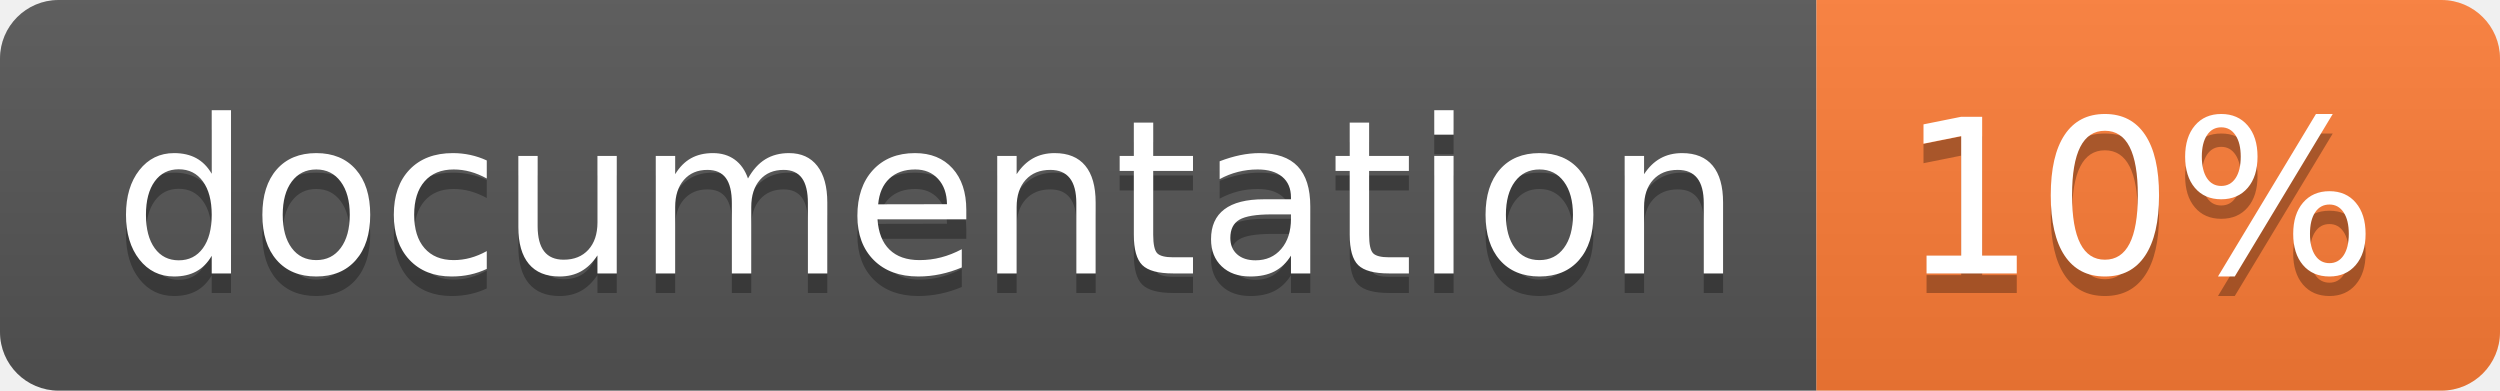
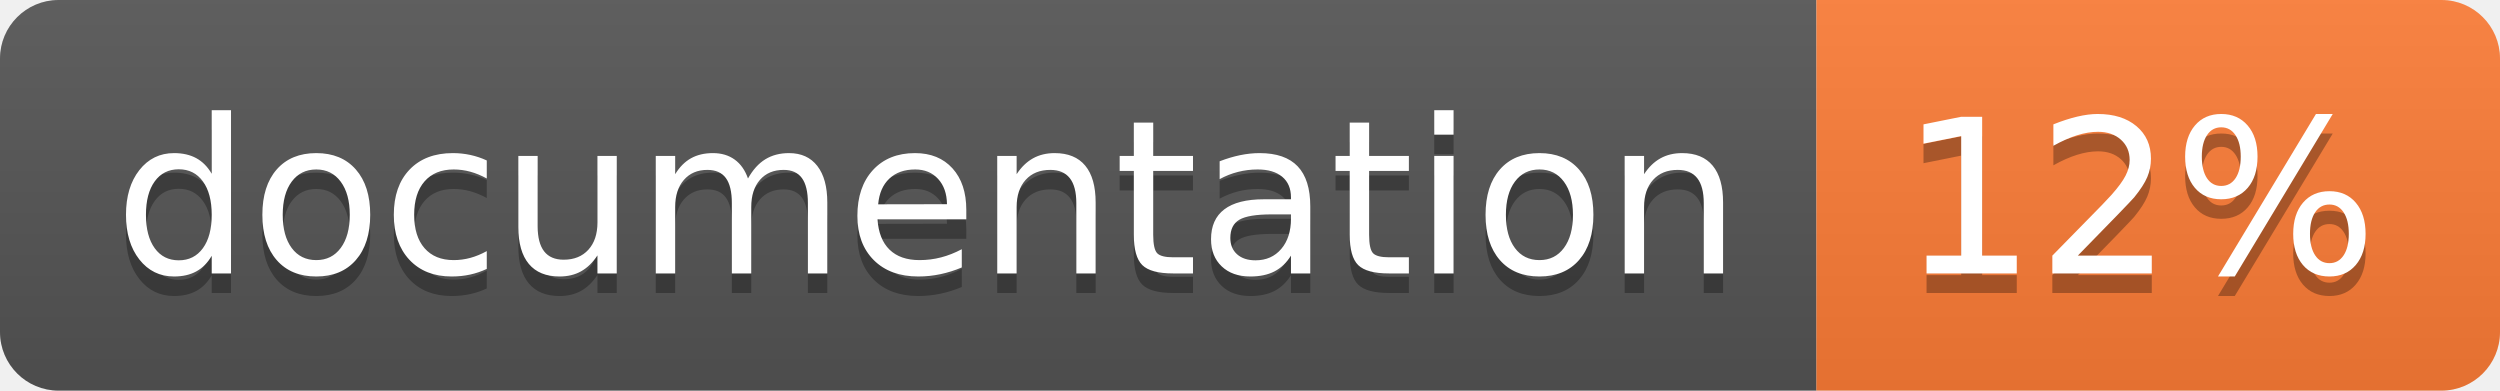
<svg xmlns="http://www.w3.org/2000/svg" width="128" height="20">
  <linearGradient id="b" x2="0" y2="100%">
    <stop offset="0" stop-color="#bbb" stop-opacity=".1" />
    <stop offset="1" stop-opacity=".1" />
  </linearGradient>
  <clipPath id="a">
    <rect width="128" height="20" rx="3" fill="#fff" />
  </clipPath>
  <g clip-path="url(#a)">
    <path fill="#555" d="M0 0h93v20H0z" />
    <path fill="#fe7d37" d="M93 0h35v20H93z" />
    <path fill="url(#b)" d="M0 0h128v20H0z" />
  </g>
  <g fill="#fff" text-anchor="middle" font-family="DejaVu Sans,Verdana,Geneva,sans-serif" font-size="110">
    <text x="475" y="150" fill="#010101" fill-opacity=".3" transform="scale(.1)" textLength="830">
      documentation
    </text>
    <text x="475" y="140" transform="scale(.1)" textLength="830">
      documentation
    </text>
    <text x="1095" y="150" fill="#010101" fill-opacity=".3" transform="scale(.1)" textLength="250">
-       10%
+       12%
    </text>
    <text x="1095" y="140" transform="scale(.1)" textLength="250">
-       10%
+       12%
    </text>
  </g>
</svg>
